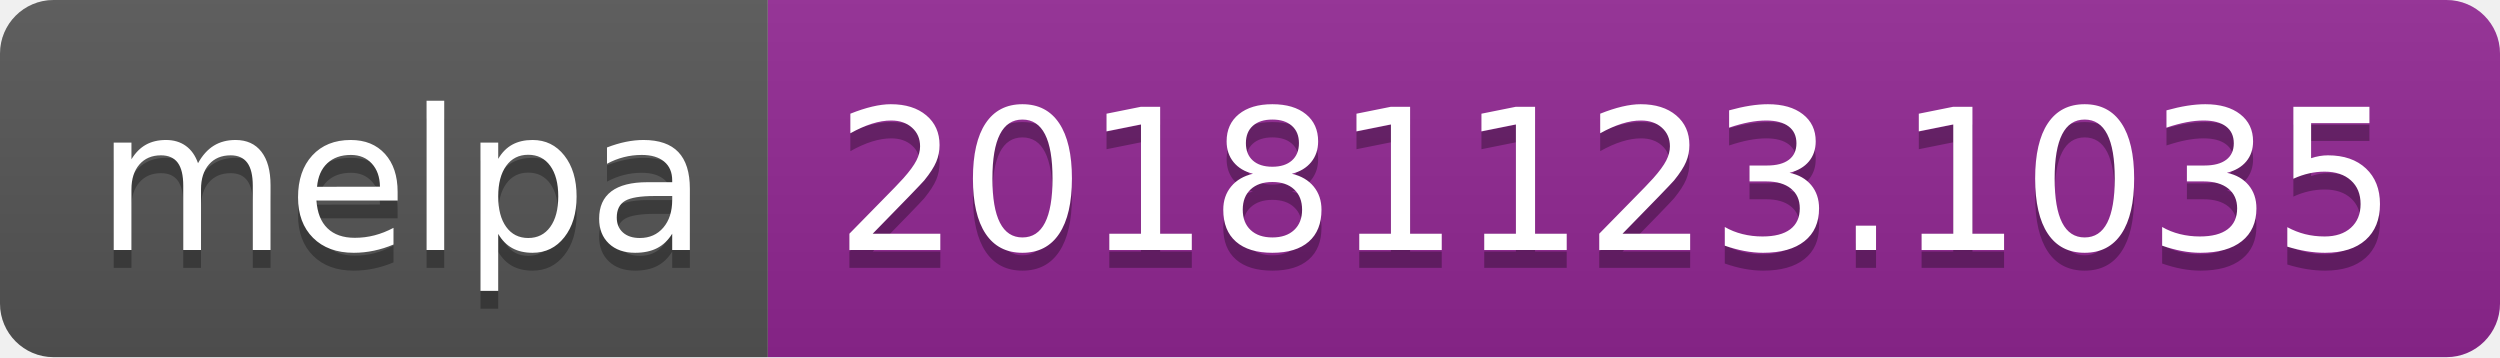
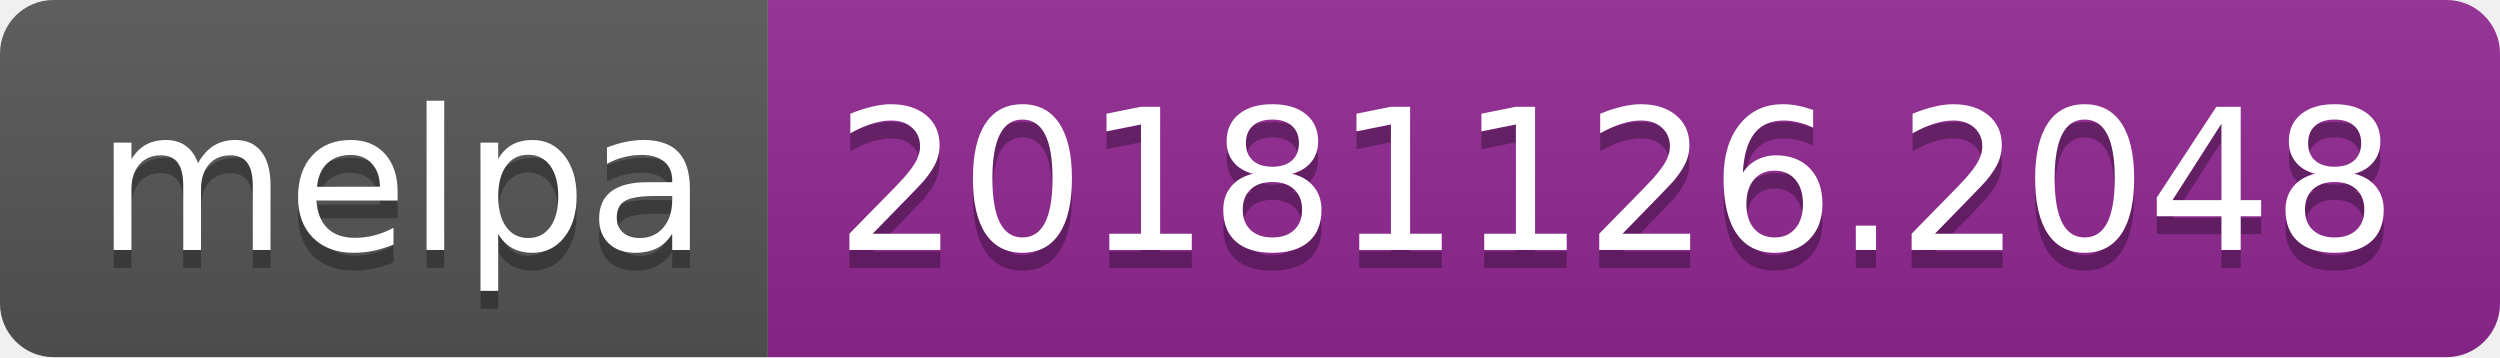
<svg xmlns="http://www.w3.org/2000/svg" width="140" height="20">
  <linearGradient id="b" x2="0" y2="100%">
    <stop offset="0" stop-color="#bbb" stop-opacity=".1" />
    <stop offset="1" stop-opacity=".1" />
  </linearGradient>
  <clipPath id="a">
    <rect width="140" height="20" rx="3" fill="#fff" />
  </clipPath>
  <g clip-path="url(#a)">
    <path fill="#555" d="M0 0h43v20H0z" />
    <path fill="#922793" d="M43 0h97v20H43z" />
    <path fill="url(#b)" d="M0 0h140v20H0z" />
  </g>
  <g fill="#fff" text-anchor="middle" font-family="DejaVu Sans,Verdana,Geneva,sans-serif" font-size="110">
    <text x="225" y="150" fill="#010101" fill-opacity=".3" transform="scale(.1)" textLength="330">melpa</text>
    <text x="225" y="140" transform="scale(.1)" textLength="330">melpa</text>
-     <text x="905" y="150" fill="#010101" fill-opacity=".3" transform="scale(.1)" textLength="870">20181123.1035</text>
-     <text x="905" y="140" transform="scale(.1)" textLength="870">20181123.1035</text>
+     <text x="905" y="150" fill="#010101" fill-opacity=".3" transform="scale(.1)" textLength="870">20181126.2048</text>
+     <text x="905" y="140" transform="scale(.1)" textLength="870">20181126.2048</text>
  </g>
</svg>
